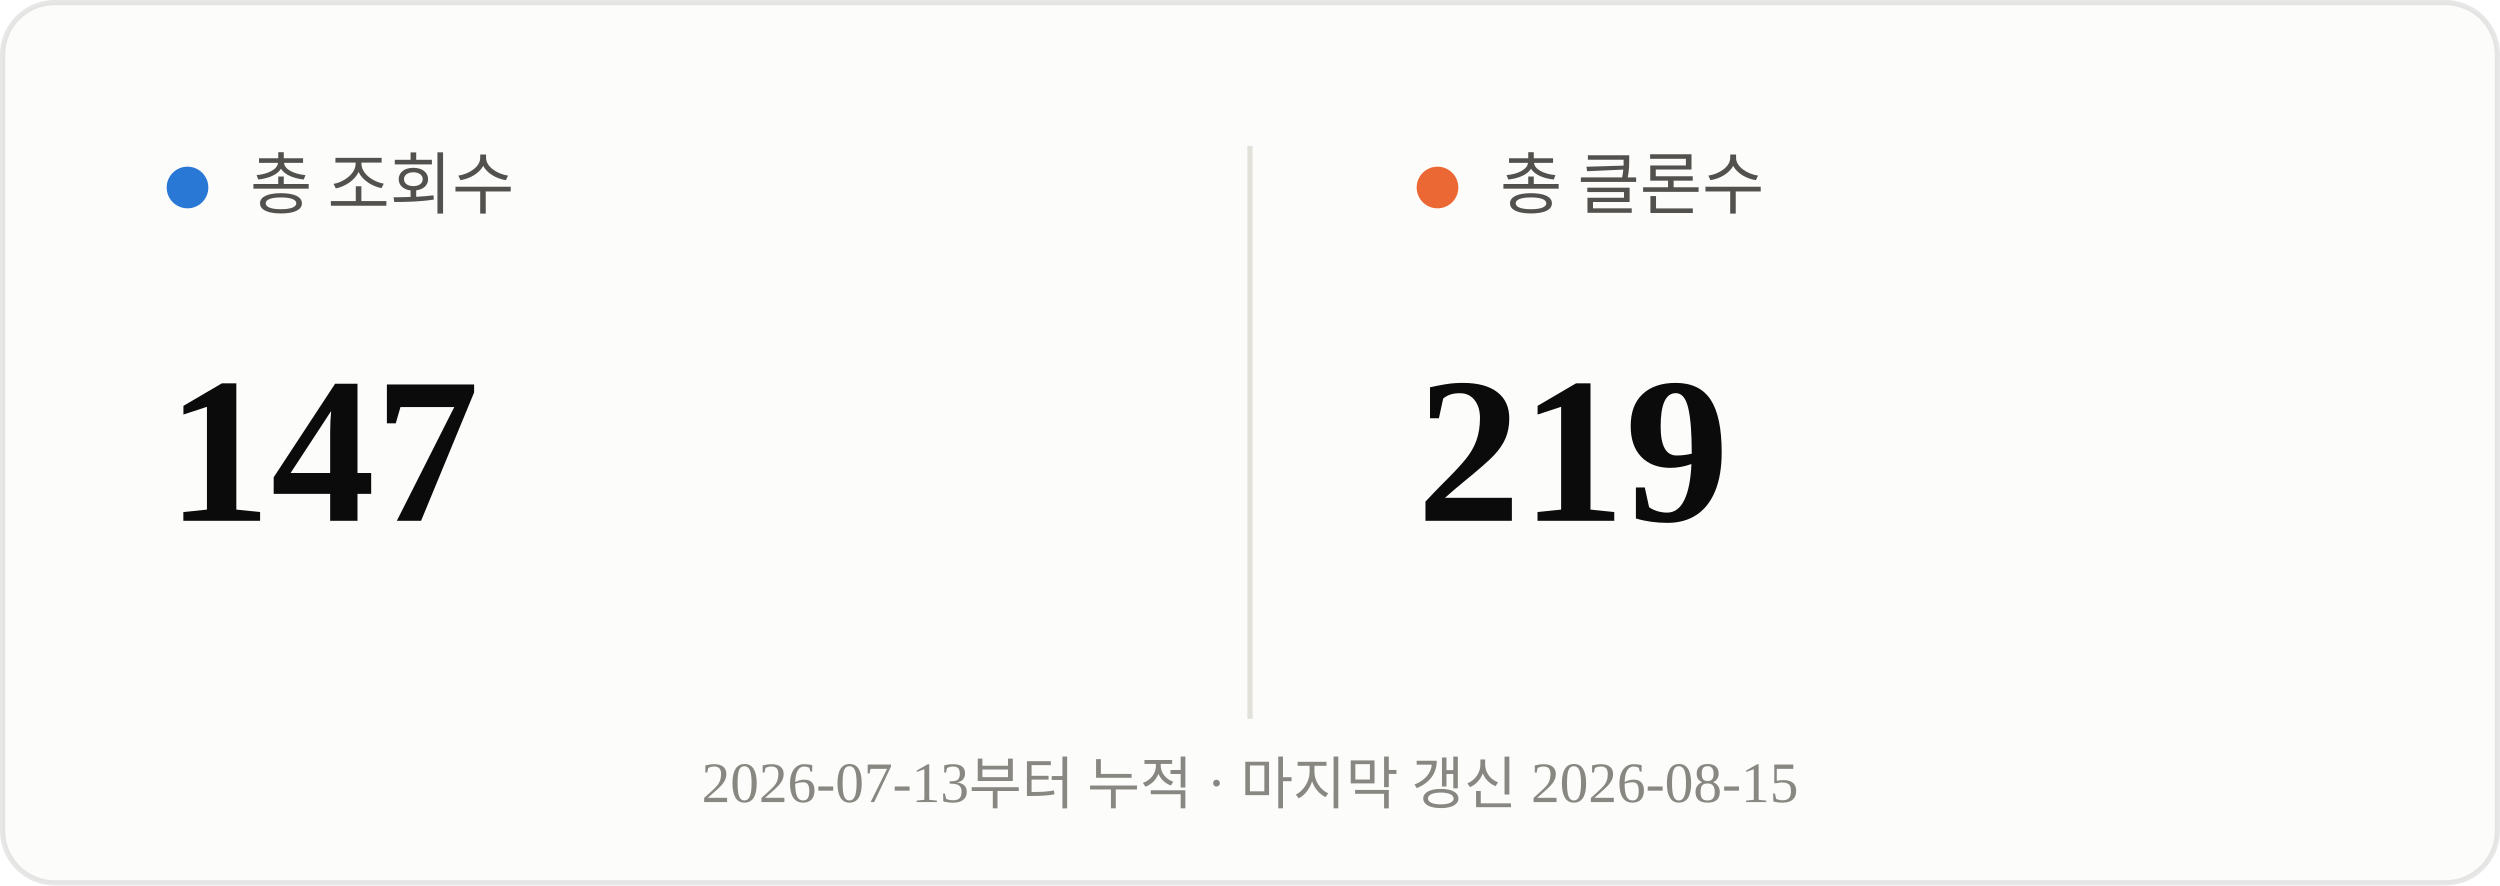
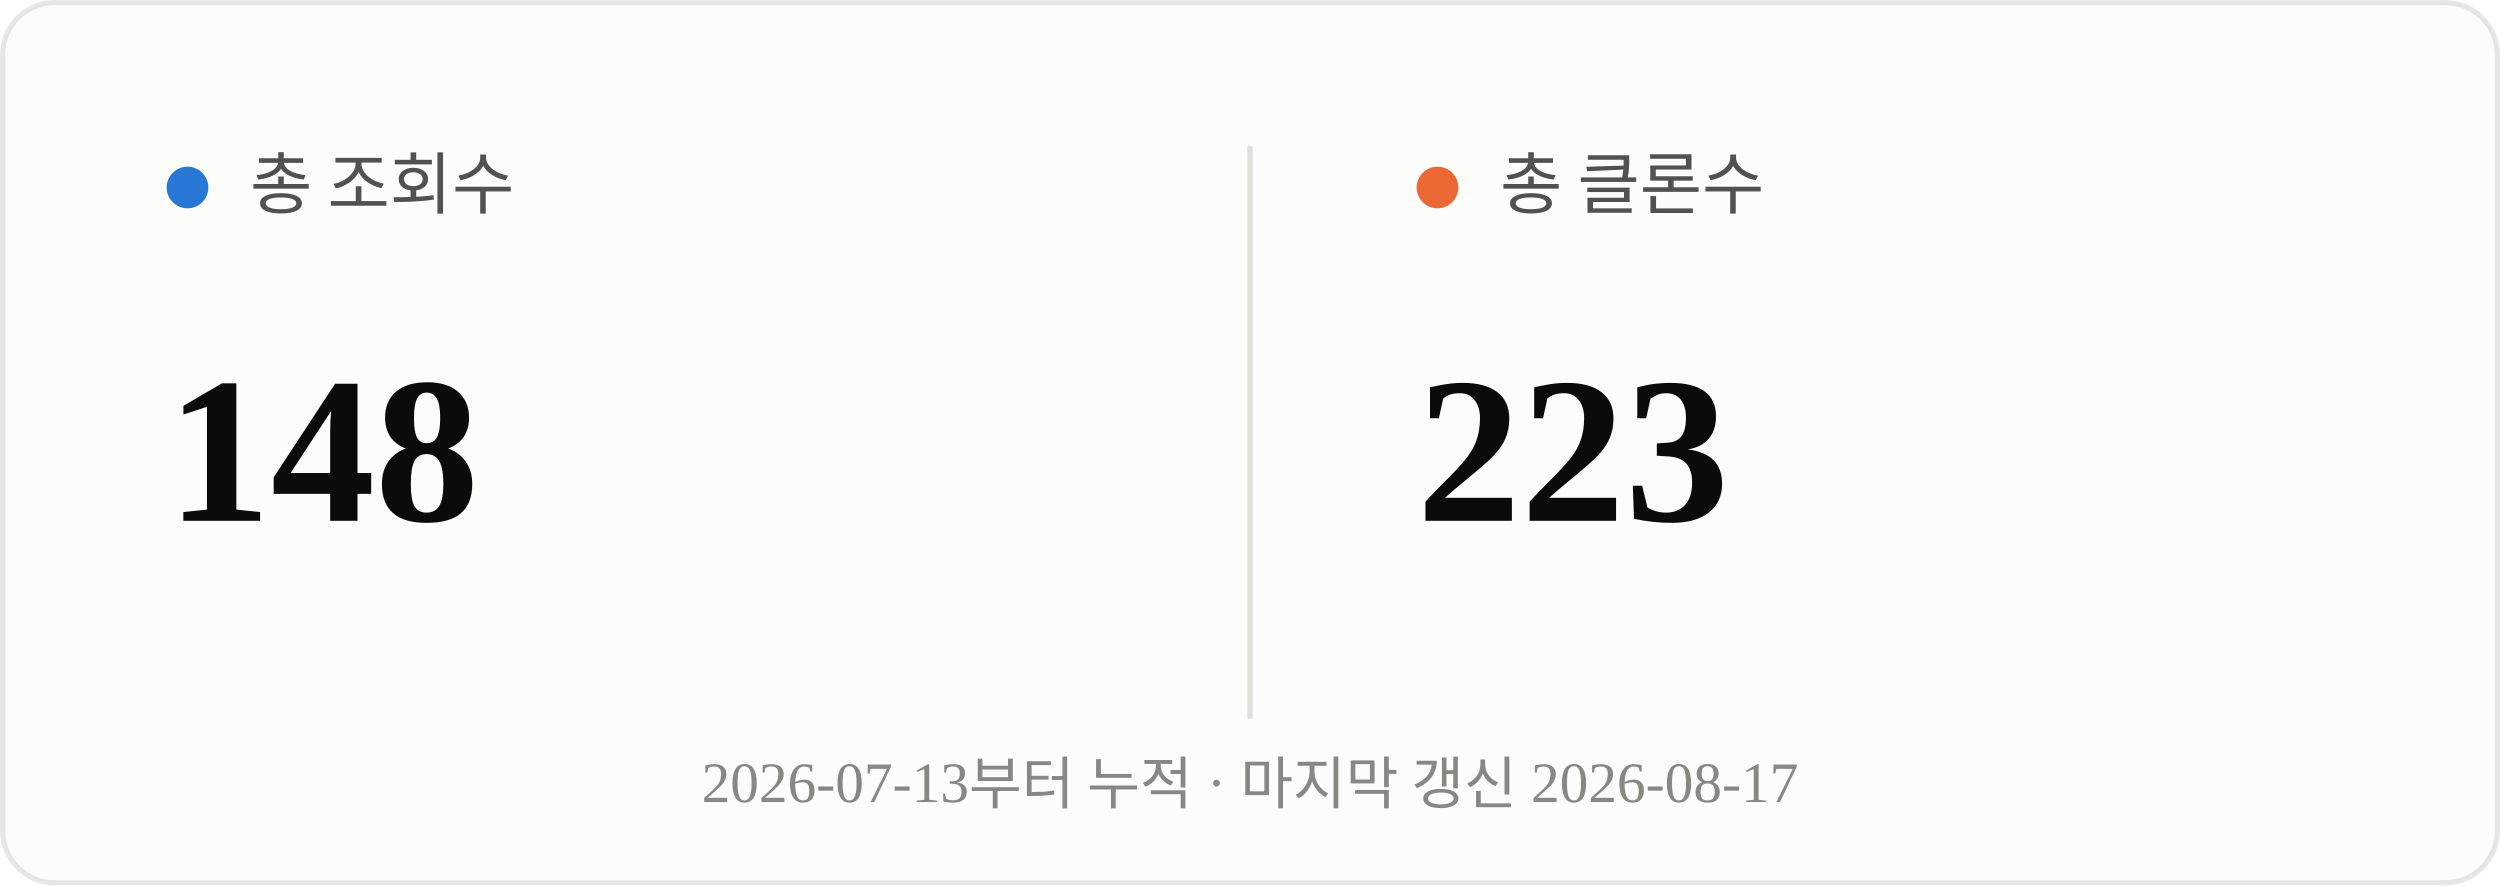
<svg xmlns="http://www.w3.org/2000/svg" viewBox="0 0 480 170" width="480" height="170">
  <rect x="0.5" y="0.5" width="479" height="169" rx="10" fill="#fcfcfb" stroke="rgba(11,11,11,0.10)" />
  <line x1="240" y1="28" x2="240" y2="138" stroke="#e1e0d9" stroke-width="1" />
  <circle cx="36" cy="36" r="4" fill="#2a78d6" />
  <text x="48" y="40" font-size="13" fill="#52514e">총 조회수</text>
-   <text x="32" y="100" font-size="40" font-weight="700" fill="#0b0b0b">147</text>
+   <text x="32" y="100" font-size="40" font-weight="700" fill="#0b0b0b">148</text>
  <circle cx="276" cy="36" r="4" fill="#eb6834" />
  <text x="288" y="40" font-size="13" fill="#52514e">총 클론수</text>
-   <text x="272" y="100" font-size="40" font-weight="700" fill="#0b0b0b">219</text>
-   <text x="240" y="154" text-anchor="middle" font-size="11" fill="#898781">2026-07-13부터 누적 · 마지막 갱신 2026-08-15</text>
+   <text x="272" y="100" font-size="40" font-weight="700" fill="#0b0b0b">223</text>
+   <text x="240" y="154" text-anchor="middle" font-size="11" fill="#898781">2026-07-13부터 누적 · 마지막 갱신 2026-08-17</text>
</svg>
